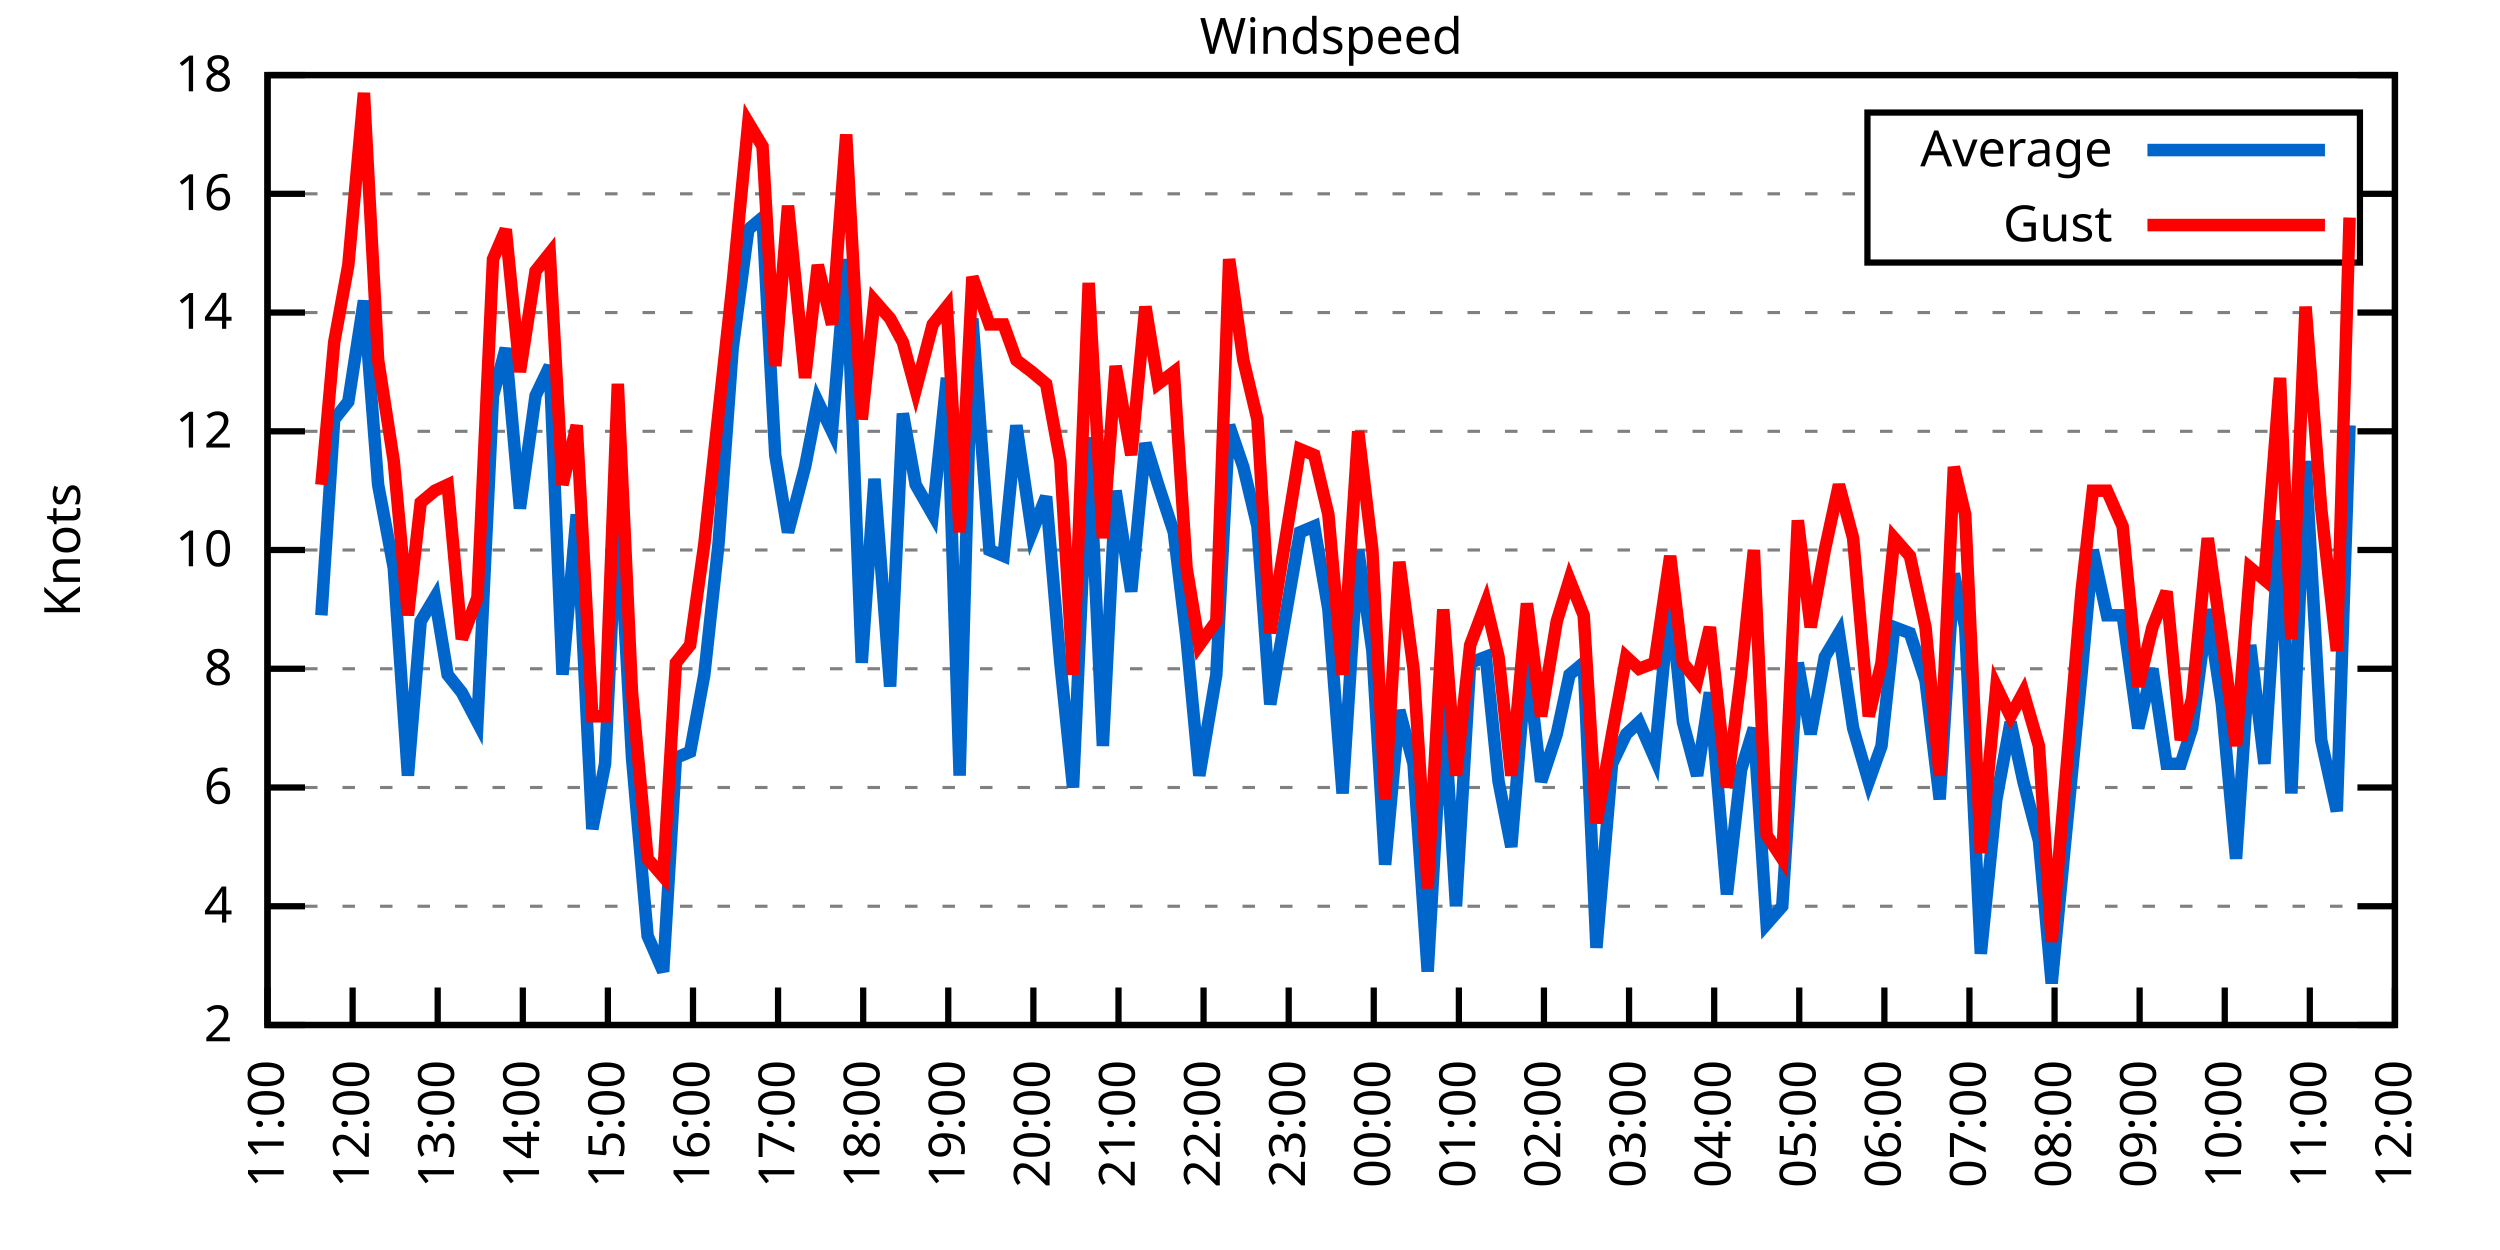
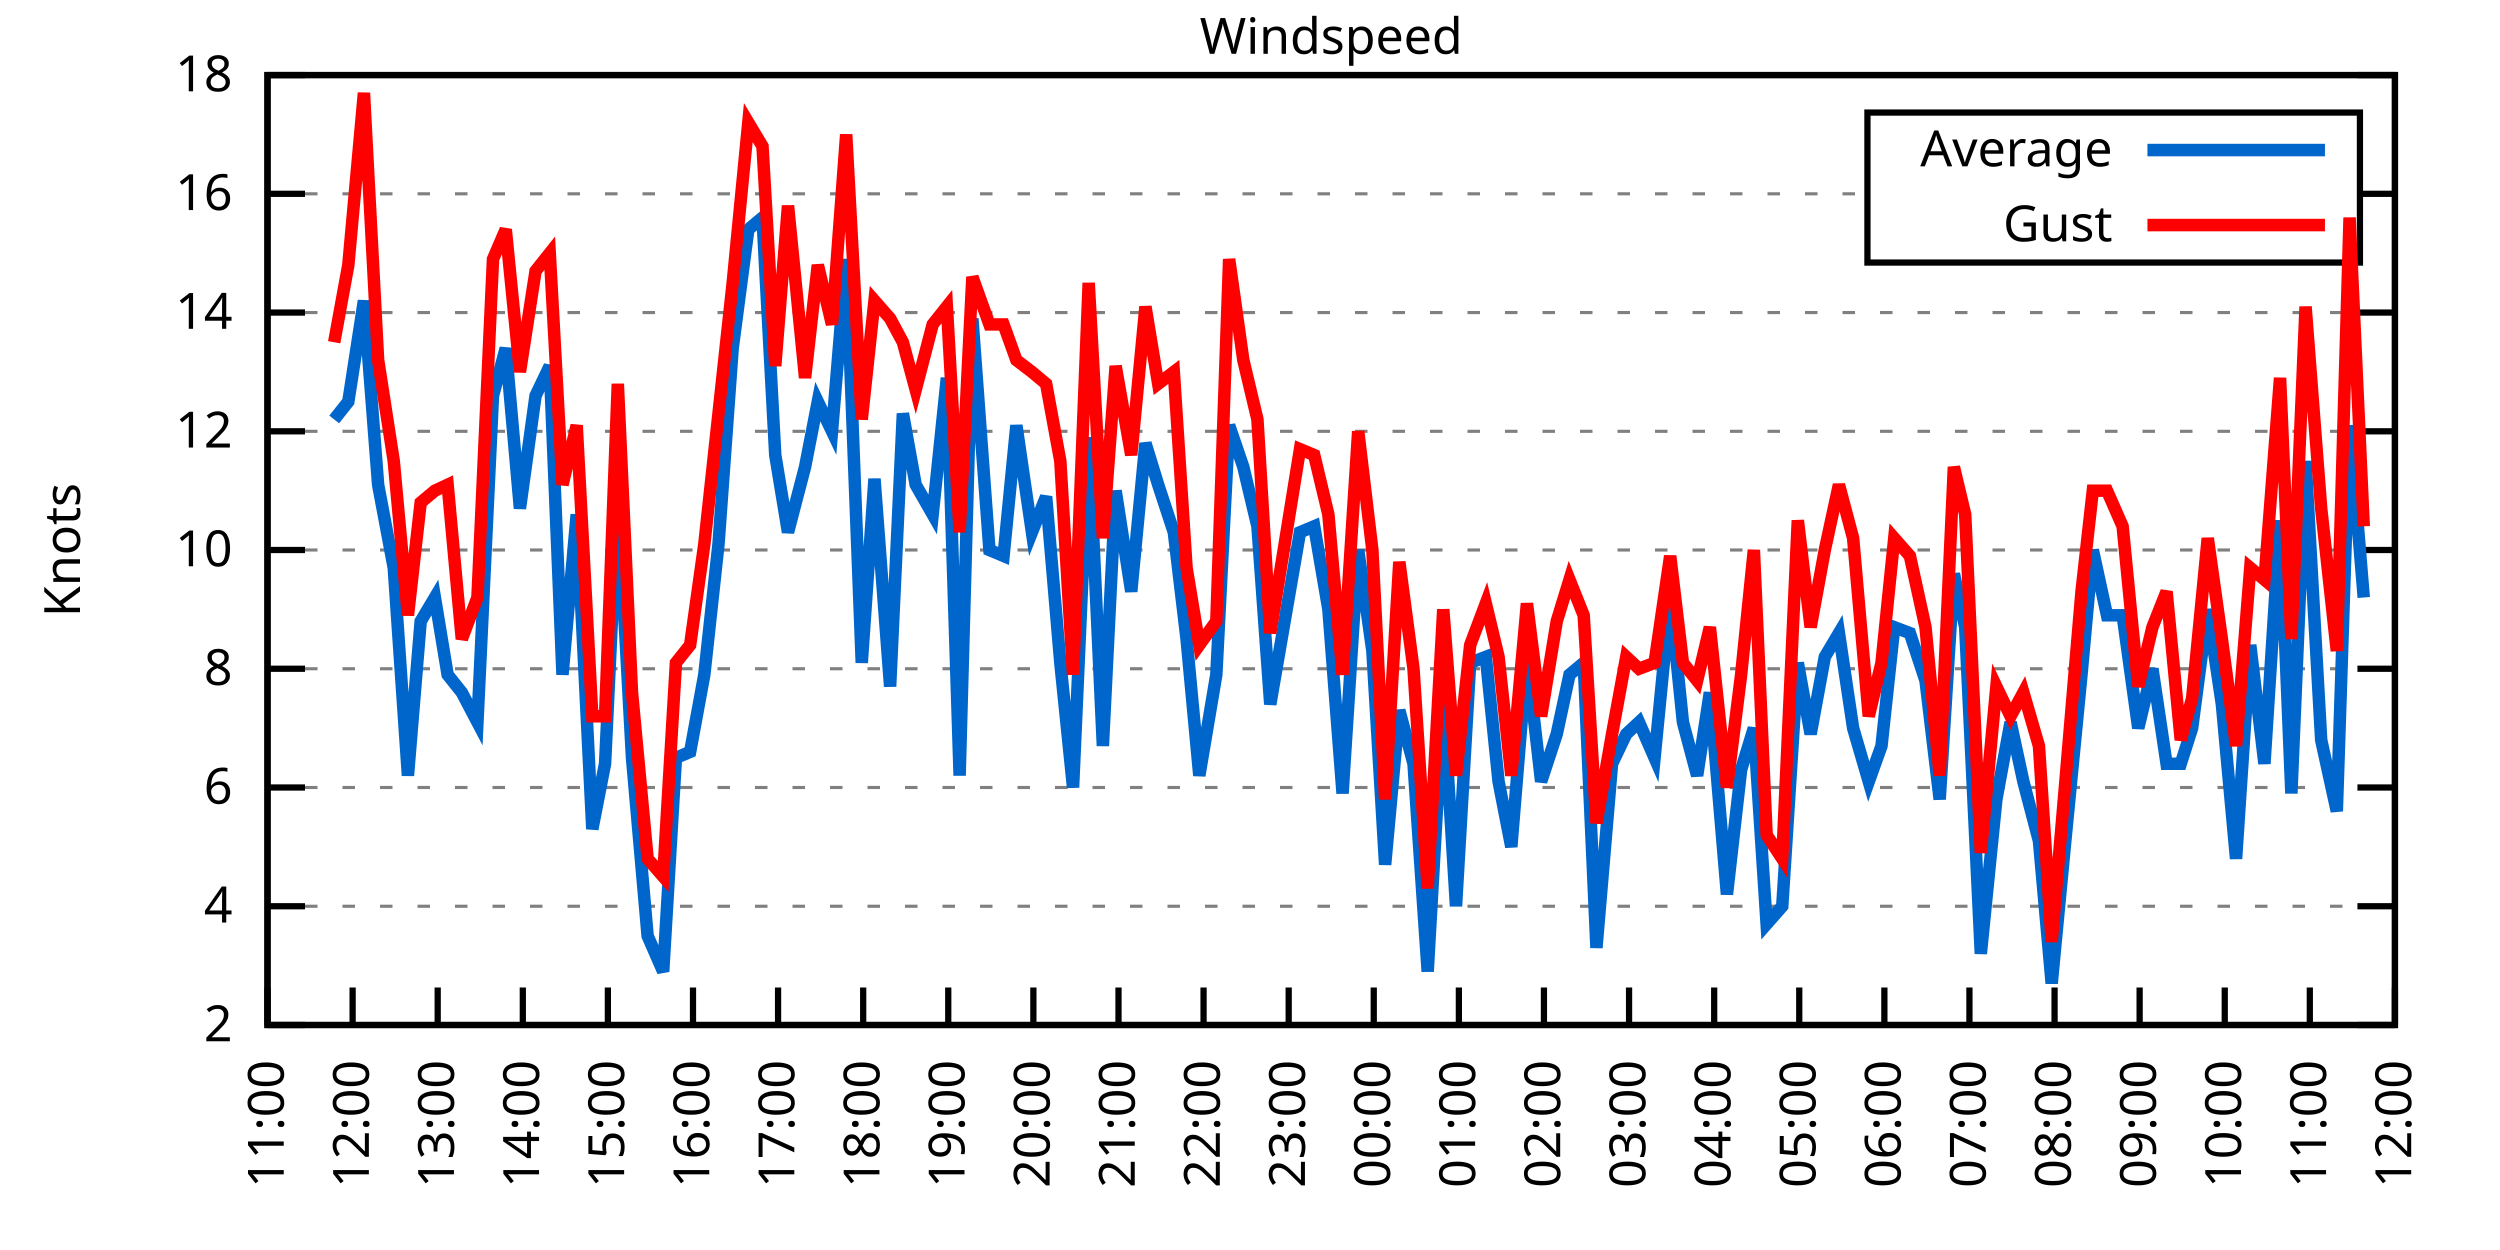
<svg xmlns="http://www.w3.org/2000/svg" xmlns:xlink="http://www.w3.org/1999/xlink" width="400" height="200" viewBox="0 0 400 200">
  <g id="gnuplot_canvas">
    <rect x="0" y="0" width="400" height="200" fill="none" />
    <defs>
      <circle id="gpDot" r="0.5" stroke-width="0.5" stroke="currentColor" />
      <path id="gpPt0" stroke-width="0.333" stroke="currentColor" d="M-1,0 h2 M0,-1 v2" />
      <path id="gpPt1" stroke-width="0.333" stroke="currentColor" d="M-1,-1 L1,1 M1,-1 L-1,1" />
      <path id="gpPt2" stroke-width="0.333" stroke="currentColor" d="M-1,0 L1,0 M0,-1 L0,1 M-1,-1 L1,1 M-1,1 L1,-1" />
      <rect id="gpPt3" stroke-width="0.333" stroke="currentColor" x="-1" y="-1" width="2" height="2" />
      <rect id="gpPt4" stroke-width="0.333" stroke="currentColor" fill="currentColor" x="-1" y="-1" width="2" height="2" />
      <circle id="gpPt5" stroke-width="0.333" stroke="currentColor" cx="0" cy="0" r="1" />
      <use xlink:href="#gpPt5" id="gpPt6" fill="currentColor" stroke="none" />
      <path id="gpPt7" stroke-width="0.333" stroke="currentColor" d="M0,-1.33 L-1.33,0.67 L1.33,0.67 z" />
      <use xlink:href="#gpPt7" id="gpPt8" fill="currentColor" stroke="none" />
      <use xlink:href="#gpPt7" id="gpPt9" stroke="currentColor" transform="rotate(180)" />
      <use xlink:href="#gpPt9" id="gpPt10" fill="currentColor" stroke="none" />
      <use xlink:href="#gpPt3" id="gpPt11" stroke="currentColor" transform="rotate(45)" />
      <use xlink:href="#gpPt11" id="gpPt12" fill="currentColor" stroke="none" />
      <path id="gpPt13" stroke-width="0.333" stroke="currentColor" d="M0,1.330 L1.265,0.411 L0.782,-1.067 L-0.782,-1.076 L-1.265,0.411 z" />
      <use xlink:href="#gpPt13" id="gpPt14" fill="currentColor" stroke="none" />
      <filter id="textbox" filterUnits="objectBoundingBox" x="0" y="0" height="1" width="1">
        <feFlood flood-color="white" flood-opacity="1" result="bgnd" />
        <feComposite in="SourceGraphic" in2="bgnd" operator="atop" />
      </filter>
      <filter id="greybox" filterUnits="objectBoundingBox" x="0" y="0" height="1" width="1">
        <feFlood flood-color="lightgrey" flood-opacity="1" result="grey" />
        <feComposite in="SourceGraphic" in2="grey" operator="atop" />
      </filter>
    </defs>
    <g fill="none" color="white" stroke="currentColor" stroke-width="1.00" stroke-linecap="butt" stroke-linejoin="miter">
</g>
    <g fill="none" color="black" stroke="currentColor" stroke-width="1.00" stroke-linecap="butt" stroke-linejoin="miter">
      <g stroke="none" shape-rendering="crispEdges">
        <polygon fill="rgb(255, 255, 255)" points="42.80,164.00 383.18,164.00 383.18,12.02 42.80,12.02 " />
      </g>
    </g>
    <g fill="none" color="black" stroke="currentColor" stroke-width="1.00" stroke-linecap="butt" stroke-linejoin="miter">
</g>
    <g fill="none" color="black" stroke="black" stroke-width="0.50" stroke-linecap="butt" stroke-linejoin="miter">
</g>
    <g fill="none" color="gray" stroke="currentColor" stroke-width="0.50" stroke-linecap="butt" stroke-linejoin="miter">
      <path stroke="gray" stroke-dasharray="2,4" class="gridline" d="M42.80,164.00 L383.19,164.00  " />
    </g>
    <g fill="none" color="gray" stroke="gray" stroke-width="1.00" stroke-linecap="butt" stroke-linejoin="miter">
</g>
    <g fill="none" color="black" stroke="currentColor" stroke-width="1.00" stroke-linecap="butt" stroke-linejoin="miter">
      <path stroke="black" d="M42.80,164.00 L48.80,164.00 M383.19,164.00 L377.19,164.00  " />
      <g transform="translate(37.20,166.60)" stroke="none" fill="black" font-family="Sans" font-size="8.00" text-anchor="end">
        <text>
          <tspan font-family="Sans"> 2</tspan>
        </text>
      </g>
    </g>
    <g fill="none" color="black" stroke="currentColor" stroke-width="1.00" stroke-linecap="butt" stroke-linejoin="miter">
</g>
    <g fill="none" color="black" stroke="black" stroke-width="0.50" stroke-linecap="butt" stroke-linejoin="miter">
</g>
    <g fill="none" color="gray" stroke="currentColor" stroke-width="0.50" stroke-linecap="butt" stroke-linejoin="miter">
      <path stroke="gray" stroke-dasharray="2,4" class="gridline" d="M42.80,145.00 L383.19,145.00  " />
    </g>
    <g fill="none" color="gray" stroke="gray" stroke-width="1.00" stroke-linecap="butt" stroke-linejoin="miter">
</g>
    <g fill="none" color="black" stroke="currentColor" stroke-width="1.00" stroke-linecap="butt" stroke-linejoin="miter">
      <path stroke="black" d="M42.80,145.00 L48.80,145.00 M383.19,145.00 L377.19,145.00  " />
      <g transform="translate(37.20,147.60)" stroke="none" fill="black" font-family="Sans" font-size="8.00" text-anchor="end">
        <text>
          <tspan font-family="Sans"> 4</tspan>
        </text>
      </g>
    </g>
    <g fill="none" color="black" stroke="currentColor" stroke-width="1.00" stroke-linecap="butt" stroke-linejoin="miter">
</g>
    <g fill="none" color="black" stroke="black" stroke-width="0.50" stroke-linecap="butt" stroke-linejoin="miter">
</g>
    <g fill="none" color="gray" stroke="currentColor" stroke-width="0.50" stroke-linecap="butt" stroke-linejoin="miter">
      <path stroke="gray" stroke-dasharray="2,4" class="gridline" d="M42.80,126.00 L383.19,126.00  " />
    </g>
    <g fill="none" color="gray" stroke="gray" stroke-width="1.00" stroke-linecap="butt" stroke-linejoin="miter">
</g>
    <g fill="none" color="black" stroke="currentColor" stroke-width="1.00" stroke-linecap="butt" stroke-linejoin="miter">
      <path stroke="black" d="M42.80,126.00 L48.80,126.00 M383.19,126.00 L377.19,126.00  " />
      <g transform="translate(37.20,128.60)" stroke="none" fill="black" font-family="Sans" font-size="8.00" text-anchor="end">
        <text>
          <tspan font-family="Sans"> 6</tspan>
        </text>
      </g>
    </g>
    <g fill="none" color="black" stroke="currentColor" stroke-width="1.00" stroke-linecap="butt" stroke-linejoin="miter">
</g>
    <g fill="none" color="black" stroke="black" stroke-width="0.50" stroke-linecap="butt" stroke-linejoin="miter">
</g>
    <g fill="none" color="gray" stroke="currentColor" stroke-width="0.50" stroke-linecap="butt" stroke-linejoin="miter">
      <path stroke="gray" stroke-dasharray="2,4" class="gridline" d="M42.80,107.00 L383.19,107.00  " />
    </g>
    <g fill="none" color="gray" stroke="gray" stroke-width="1.00" stroke-linecap="butt" stroke-linejoin="miter">
</g>
    <g fill="none" color="black" stroke="currentColor" stroke-width="1.00" stroke-linecap="butt" stroke-linejoin="miter">
      <path stroke="black" d="M42.80,107.00 L48.80,107.00 M383.19,107.00 L377.19,107.00  " />
      <g transform="translate(37.20,109.60)" stroke="none" fill="black" font-family="Sans" font-size="8.00" text-anchor="end">
        <text>
          <tspan font-family="Sans"> 8</tspan>
        </text>
      </g>
    </g>
    <g fill="none" color="black" stroke="currentColor" stroke-width="1.00" stroke-linecap="butt" stroke-linejoin="miter">
</g>
    <g fill="none" color="black" stroke="black" stroke-width="0.50" stroke-linecap="butt" stroke-linejoin="miter">
</g>
    <g fill="none" color="gray" stroke="currentColor" stroke-width="0.50" stroke-linecap="butt" stroke-linejoin="miter">
      <path stroke="gray" stroke-dasharray="2,4" class="gridline" d="M42.80,88.00 L383.19,88.00  " />
    </g>
    <g fill="none" color="gray" stroke="gray" stroke-width="1.00" stroke-linecap="butt" stroke-linejoin="miter">
</g>
    <g fill="none" color="black" stroke="currentColor" stroke-width="1.00" stroke-linecap="butt" stroke-linejoin="miter">
      <path stroke="black" d="M42.80,88.00 L48.80,88.00 M383.19,88.00 L377.19,88.00  " />
      <g transform="translate(37.20,90.60)" stroke="none" fill="black" font-family="Sans" font-size="8.00" text-anchor="end">
        <text>
          <tspan font-family="Sans"> 10</tspan>
        </text>
      </g>
    </g>
    <g fill="none" color="black" stroke="currentColor" stroke-width="1.00" stroke-linecap="butt" stroke-linejoin="miter">
</g>
    <g fill="none" color="black" stroke="black" stroke-width="0.50" stroke-linecap="butt" stroke-linejoin="miter">
</g>
    <g fill="none" color="gray" stroke="currentColor" stroke-width="0.50" stroke-linecap="butt" stroke-linejoin="miter">
      <path stroke="gray" stroke-dasharray="2,4" class="gridline" d="M42.80,69.01 L383.19,69.01  " />
    </g>
    <g fill="none" color="gray" stroke="gray" stroke-width="1.00" stroke-linecap="butt" stroke-linejoin="miter">
</g>
    <g fill="none" color="black" stroke="currentColor" stroke-width="1.00" stroke-linecap="butt" stroke-linejoin="miter">
      <path stroke="black" d="M42.80,69.01 L48.80,69.01 M383.19,69.01 L377.19,69.01  " />
      <g transform="translate(37.20,71.61)" stroke="none" fill="black" font-family="Sans" font-size="8.00" text-anchor="end">
        <text>
          <tspan font-family="Sans"> 12</tspan>
        </text>
      </g>
    </g>
    <g fill="none" color="black" stroke="currentColor" stroke-width="1.00" stroke-linecap="butt" stroke-linejoin="miter">
</g>
    <g fill="none" color="black" stroke="black" stroke-width="0.50" stroke-linecap="butt" stroke-linejoin="miter">
</g>
    <g fill="none" color="gray" stroke="currentColor" stroke-width="0.50" stroke-linecap="butt" stroke-linejoin="miter">
      <path stroke="gray" stroke-dasharray="2,4" class="gridline" d="M42.80,50.01 L383.19,50.01  " />
    </g>
    <g fill="none" color="gray" stroke="gray" stroke-width="1.00" stroke-linecap="butt" stroke-linejoin="miter">
</g>
    <g fill="none" color="black" stroke="currentColor" stroke-width="1.00" stroke-linecap="butt" stroke-linejoin="miter">
      <path stroke="black" d="M42.80,50.01 L48.80,50.01 M383.19,50.01 L377.19,50.01  " />
      <g transform="translate(37.20,52.61)" stroke="none" fill="black" font-family="Sans" font-size="8.00" text-anchor="end">
        <text>
          <tspan font-family="Sans"> 14</tspan>
        </text>
      </g>
    </g>
    <g fill="none" color="black" stroke="currentColor" stroke-width="1.00" stroke-linecap="butt" stroke-linejoin="miter">
</g>
    <g fill="none" color="black" stroke="black" stroke-width="0.50" stroke-linecap="butt" stroke-linejoin="miter">
</g>
    <g fill="none" color="gray" stroke="currentColor" stroke-width="0.50" stroke-linecap="butt" stroke-linejoin="miter">
      <path stroke="gray" stroke-dasharray="2,4" class="gridline" d="M42.80,31.01 L298.79,31.01 M377.59,31.01 L383.19,31.01  " />
    </g>
    <g fill="none" color="gray" stroke="gray" stroke-width="1.00" stroke-linecap="butt" stroke-linejoin="miter">
</g>
    <g fill="none" color="black" stroke="currentColor" stroke-width="1.00" stroke-linecap="butt" stroke-linejoin="miter">
      <path stroke="black" d="M42.80,31.01 L48.80,31.01 M383.19,31.01 L377.19,31.01  " />
      <g transform="translate(37.20,33.61)" stroke="none" fill="black" font-family="Sans" font-size="8.00" text-anchor="end">
        <text>
          <tspan font-family="Sans"> 16</tspan>
        </text>
      </g>
    </g>
    <g fill="none" color="black" stroke="currentColor" stroke-width="1.00" stroke-linecap="butt" stroke-linejoin="miter">
</g>
    <g fill="none" color="black" stroke="black" stroke-width="0.50" stroke-linecap="butt" stroke-linejoin="miter">
</g>
    <g fill="none" color="gray" stroke="currentColor" stroke-width="0.50" stroke-linecap="butt" stroke-linejoin="miter">
      <path stroke="gray" stroke-dasharray="2,4" class="gridline" d="M42.80,12.01 L383.19,12.01  " />
    </g>
    <g fill="none" color="gray" stroke="gray" stroke-width="1.00" stroke-linecap="butt" stroke-linejoin="miter">
</g>
    <g fill="none" color="black" stroke="currentColor" stroke-width="1.00" stroke-linecap="butt" stroke-linejoin="miter">
      <path stroke="black" d="M42.80,12.01 L48.80,12.01 M383.19,12.01 L377.19,12.01  " />
      <g transform="translate(37.20,14.61)" stroke="none" fill="black" font-family="Sans" font-size="8.00" text-anchor="end">
        <text>
          <tspan font-family="Sans"> 18</tspan>
        </text>
      </g>
    </g>
    <g fill="none" color="black" stroke="currentColor" stroke-width="1.00" stroke-linecap="butt" stroke-linejoin="miter">
      <path stroke="black" d="M42.80,164.00 L42.80,158.00  " />
      <g transform="translate(45.40,169.60) rotate(270.00)" stroke="none" fill="black" font-family="Sans" font-size="8.00" text-anchor="end">
        <text>
          <tspan font-family="Sans">11:00</tspan>
        </text>
      </g>
    </g>
    <g fill="none" color="black" stroke="currentColor" stroke-width="1.00" stroke-linecap="butt" stroke-linejoin="miter">
      <path stroke="black" d="M56.42,164.00 L56.42,158.00  " />
      <g transform="translate(59.02,169.60) rotate(270.00)" stroke="none" fill="black" font-family="Sans" font-size="8.00" text-anchor="end">
        <text>
          <tspan font-family="Sans">12:00</tspan>
        </text>
      </g>
    </g>
    <g fill="none" color="black" stroke="currentColor" stroke-width="1.00" stroke-linecap="butt" stroke-linejoin="miter">
      <path stroke="black" d="M70.03,164.00 L70.03,158.00  " />
      <g transform="translate(72.63,169.60) rotate(270.00)" stroke="none" fill="black" font-family="Sans" font-size="8.00" text-anchor="end">
        <text>
          <tspan font-family="Sans">13:00</tspan>
        </text>
      </g>
    </g>
    <g fill="none" color="black" stroke="currentColor" stroke-width="1.00" stroke-linecap="butt" stroke-linejoin="miter">
      <path stroke="black" d="M83.65,164.00 L83.65,158.00  " />
      <g transform="translate(86.25,169.60) rotate(270.00)" stroke="none" fill="black" font-family="Sans" font-size="8.00" text-anchor="end">
        <text>
          <tspan font-family="Sans">14:00</tspan>
        </text>
      </g>
    </g>
    <g fill="none" color="black" stroke="currentColor" stroke-width="1.00" stroke-linecap="butt" stroke-linejoin="miter">
      <path stroke="black" d="M97.26,164.00 L97.26,158.00  " />
      <g transform="translate(99.86,169.60) rotate(270.00)" stroke="none" fill="black" font-family="Sans" font-size="8.00" text-anchor="end">
        <text>
          <tspan font-family="Sans">15:00</tspan>
        </text>
      </g>
    </g>
    <g fill="none" color="black" stroke="currentColor" stroke-width="1.00" stroke-linecap="butt" stroke-linejoin="miter">
      <path stroke="black" d="M110.88,164.00 L110.88,158.00  " />
      <g transform="translate(113.48,169.60) rotate(270.00)" stroke="none" fill="black" font-family="Sans" font-size="8.00" text-anchor="end">
        <text>
          <tspan font-family="Sans">16:00</tspan>
        </text>
      </g>
    </g>
    <g fill="none" color="black" stroke="currentColor" stroke-width="1.00" stroke-linecap="butt" stroke-linejoin="miter">
      <path stroke="black" d="M124.49,164.00 L124.49,158.00  " />
      <g transform="translate(127.09,169.60) rotate(270.00)" stroke="none" fill="black" font-family="Sans" font-size="8.00" text-anchor="end">
        <text>
          <tspan font-family="Sans">17:00</tspan>
        </text>
      </g>
    </g>
    <g fill="none" color="black" stroke="currentColor" stroke-width="1.00" stroke-linecap="butt" stroke-linejoin="miter">
      <path stroke="black" d="M138.11,164.00 L138.11,158.00  " />
      <g transform="translate(140.71,169.60) rotate(270.00)" stroke="none" fill="black" font-family="Sans" font-size="8.00" text-anchor="end">
        <text>
          <tspan font-family="Sans">18:00</tspan>
        </text>
      </g>
    </g>
    <g fill="none" color="black" stroke="currentColor" stroke-width="1.00" stroke-linecap="butt" stroke-linejoin="miter">
      <path stroke="black" d="M151.72,164.00 L151.72,158.00  " />
      <g transform="translate(154.32,169.60) rotate(270.00)" stroke="none" fill="black" font-family="Sans" font-size="8.00" text-anchor="end">
        <text>
          <tspan font-family="Sans">19:00</tspan>
        </text>
      </g>
    </g>
    <g fill="none" color="black" stroke="currentColor" stroke-width="1.00" stroke-linecap="butt" stroke-linejoin="miter">
      <path stroke="black" d="M165.34,164.00 L165.34,158.00  " />
      <g transform="translate(167.94,169.60) rotate(270.00)" stroke="none" fill="black" font-family="Sans" font-size="8.00" text-anchor="end">
        <text>
          <tspan font-family="Sans">20:00</tspan>
        </text>
      </g>
    </g>
    <g fill="none" color="black" stroke="currentColor" stroke-width="1.00" stroke-linecap="butt" stroke-linejoin="miter">
      <path stroke="black" d="M178.96,164.00 L178.96,158.00  " />
      <g transform="translate(181.56,169.60) rotate(270.00)" stroke="none" fill="black" font-family="Sans" font-size="8.00" text-anchor="end">
        <text>
          <tspan font-family="Sans">21:00</tspan>
        </text>
      </g>
    </g>
    <g fill="none" color="black" stroke="currentColor" stroke-width="1.00" stroke-linecap="butt" stroke-linejoin="miter">
      <path stroke="black" d="M192.57,164.00 L192.57,158.00  " />
      <g transform="translate(195.17,169.60) rotate(270.00)" stroke="none" fill="black" font-family="Sans" font-size="8.00" text-anchor="end">
        <text>
          <tspan font-family="Sans">22:00</tspan>
        </text>
      </g>
    </g>
    <g fill="none" color="black" stroke="currentColor" stroke-width="1.00" stroke-linecap="butt" stroke-linejoin="miter">
      <path stroke="black" d="M206.19,164.00 L206.19,158.00  " />
      <g transform="translate(208.79,169.60) rotate(270.00)" stroke="none" fill="black" font-family="Sans" font-size="8.00" text-anchor="end">
        <text>
          <tspan font-family="Sans">23:00</tspan>
        </text>
      </g>
    </g>
    <g fill="none" color="black" stroke="currentColor" stroke-width="1.00" stroke-linecap="butt" stroke-linejoin="miter">
      <path stroke="black" d="M219.80,164.00 L219.80,158.00  " />
      <g transform="translate(222.40,169.60) rotate(270.00)" stroke="none" fill="black" font-family="Sans" font-size="8.00" text-anchor="end">
        <text>
          <tspan font-family="Sans">00:00</tspan>
        </text>
      </g>
    </g>
    <g fill="none" color="black" stroke="currentColor" stroke-width="1.00" stroke-linecap="butt" stroke-linejoin="miter">
      <path stroke="black" d="M233.42,164.00 L233.42,158.00  " />
      <g transform="translate(236.02,169.60) rotate(270.00)" stroke="none" fill="black" font-family="Sans" font-size="8.00" text-anchor="end">
        <text>
          <tspan font-family="Sans">01:00</tspan>
        </text>
      </g>
    </g>
    <g fill="none" color="black" stroke="currentColor" stroke-width="1.00" stroke-linecap="butt" stroke-linejoin="miter">
      <path stroke="black" d="M247.03,164.00 L247.03,158.00  " />
      <g transform="translate(249.63,169.60) rotate(270.00)" stroke="none" fill="black" font-family="Sans" font-size="8.00" text-anchor="end">
        <text>
          <tspan font-family="Sans">02:00</tspan>
        </text>
      </g>
    </g>
    <g fill="none" color="black" stroke="currentColor" stroke-width="1.00" stroke-linecap="butt" stroke-linejoin="miter">
      <path stroke="black" d="M260.65,164.00 L260.65,158.00  " />
      <g transform="translate(263.25,169.60) rotate(270.00)" stroke="none" fill="black" font-family="Sans" font-size="8.00" text-anchor="end">
        <text>
          <tspan font-family="Sans">03:00</tspan>
        </text>
      </g>
    </g>
    <g fill="none" color="black" stroke="currentColor" stroke-width="1.00" stroke-linecap="butt" stroke-linejoin="miter">
      <path stroke="black" d="M274.27,164.00 L274.27,158.00  " />
      <g transform="translate(276.87,169.60) rotate(270.00)" stroke="none" fill="black" font-family="Sans" font-size="8.00" text-anchor="end">
        <text>
          <tspan font-family="Sans">04:00</tspan>
        </text>
      </g>
    </g>
    <g fill="none" color="black" stroke="currentColor" stroke-width="1.00" stroke-linecap="butt" stroke-linejoin="miter">
      <path stroke="black" d="M287.88,164.00 L287.88,158.00  " />
      <g transform="translate(290.48,169.60) rotate(270.00)" stroke="none" fill="black" font-family="Sans" font-size="8.00" text-anchor="end">
        <text>
          <tspan font-family="Sans">05:00</tspan>
        </text>
      </g>
    </g>
    <g fill="none" color="black" stroke="currentColor" stroke-width="1.00" stroke-linecap="butt" stroke-linejoin="miter">
      <path stroke="black" d="M301.50,164.00 L301.50,158.00  " />
      <g transform="translate(304.10,169.60) rotate(270.00)" stroke="none" fill="black" font-family="Sans" font-size="8.00" text-anchor="end">
        <text>
          <tspan font-family="Sans">06:00</tspan>
        </text>
      </g>
    </g>
    <g fill="none" color="black" stroke="currentColor" stroke-width="1.00" stroke-linecap="butt" stroke-linejoin="miter">
      <path stroke="black" d="M315.11,164.00 L315.11,158.00  " />
      <g transform="translate(317.71,169.60) rotate(270.00)" stroke="none" fill="black" font-family="Sans" font-size="8.00" text-anchor="end">
        <text>
          <tspan font-family="Sans">07:00</tspan>
        </text>
      </g>
    </g>
    <g fill="none" color="black" stroke="currentColor" stroke-width="1.00" stroke-linecap="butt" stroke-linejoin="miter">
      <path stroke="black" d="M328.73,164.00 L328.73,158.00  " />
      <g transform="translate(331.33,169.60) rotate(270.00)" stroke="none" fill="black" font-family="Sans" font-size="8.00" text-anchor="end">
        <text>
          <tspan font-family="Sans">08:00</tspan>
        </text>
      </g>
    </g>
    <g fill="none" color="black" stroke="currentColor" stroke-width="1.00" stroke-linecap="butt" stroke-linejoin="miter">
      <path stroke="black" d="M342.34,164.00 L342.34,158.00  " />
      <g transform="translate(344.94,169.60) rotate(270.00)" stroke="none" fill="black" font-family="Sans" font-size="8.00" text-anchor="end">
        <text>
          <tspan font-family="Sans">09:00</tspan>
        </text>
      </g>
    </g>
    <g fill="none" color="black" stroke="currentColor" stroke-width="1.00" stroke-linecap="butt" stroke-linejoin="miter">
      <path stroke="black" d="M355.96,164.00 L355.96,158.00  " />
      <g transform="translate(358.56,169.60) rotate(270.00)" stroke="none" fill="black" font-family="Sans" font-size="8.00" text-anchor="end">
        <text>
          <tspan font-family="Sans">10:00</tspan>
        </text>
      </g>
    </g>
    <g fill="none" color="black" stroke="currentColor" stroke-width="1.00" stroke-linecap="butt" stroke-linejoin="miter">
      <path stroke="black" d="M369.57,164.00 L369.57,158.00  " />
      <g transform="translate(372.17,169.60) rotate(270.00)" stroke="none" fill="black" font-family="Sans" font-size="8.00" text-anchor="end">
        <text>
          <tspan font-family="Sans">11:00</tspan>
        </text>
      </g>
    </g>
    <g fill="none" color="black" stroke="currentColor" stroke-width="1.00" stroke-linecap="butt" stroke-linejoin="miter">
      <path stroke="black" d="M383.19,164.00 L383.19,158.00  " />
      <g transform="translate(385.79,169.60) rotate(270.00)" stroke="none" fill="black" font-family="Sans" font-size="8.00" text-anchor="end">
        <text>
          <tspan font-family="Sans">12:00</tspan>
        </text>
      </g>
    </g>
    <g fill="none" color="black" stroke="currentColor" stroke-width="1.00" stroke-linecap="butt" stroke-linejoin="miter">
</g>
    <g fill="none" color="black" stroke="currentColor" stroke-width="1.00" stroke-linecap="butt" stroke-linejoin="miter">
      <path stroke="black" d="M42.80,12.01 L42.80,164.00 L383.19,164.00 L383.19,12.01 L42.80,12.01 Z  " />
    </g>
    <g fill="none" color="black" stroke="currentColor" stroke-width="1.00" stroke-linecap="butt" stroke-linejoin="miter">
</g>
    <g fill="none" color="black" stroke="currentColor" stroke-width="1.00" stroke-linecap="butt" stroke-linejoin="miter">
      <path stroke="black" d="M298.79,42.01 L298.79,18.01 L377.59,18.01 L377.59,42.01 L298.79,42.01 Z  " />
    </g>
    <g id="Windspeed_plot_1">
      <g fill="none" color="white" stroke="black" stroke-width="2.00" stroke-linecap="butt" stroke-linejoin="miter">
</g>
      <g fill="none" color="black" stroke="currentColor" stroke-width="2.00" stroke-linecap="butt" stroke-linejoin="miter">
        <g transform="translate(337.99,26.61)" stroke="none" fill="black" font-family="Sans" font-size="8.00" text-anchor="end">
          <text>
            <tspan font-family="Sans">Average</tspan>
          </text>
        </g>
      </g>
      <g fill="none" color="black" stroke="currentColor" stroke-width="2.00" stroke-linecap="butt" stroke-linejoin="miter">
-         <path stroke="rgb(  0, 102, 204)" d="M343.59,24.01 L371.99,24.01 M51.42,98.45 L53.47,67.11 L55.73,64.26 L58.23,48.11 L60.50,77.56 L63.00,90.85   L65.27,124.10 L67.31,99.40 L69.58,95.60 L71.62,107.95 L73.89,110.80 L76.39,115.55 L78.88,63.31 L80.92,55.71   L83.19,81.36 L85.69,63.31 L87.96,58.56 L90.00,107.95 L92.27,82.31 L94.77,132.65 L96.81,122.20 L98.85,79.46   L101.12,121.25 L103.62,149.75 L106.11,155.45 L108.15,121.25 L110.42,120.30 L112.69,107.95 L114.96,87.06 L117.23,55.71   L119.73,36.71 L122.00,34.81 L124.04,72.81 L126.08,85.16 L128.81,74.71 L130.85,64.26 L133.12,69.01 L135.39,41.46   L137.88,106.05 L139.92,76.61 L142.42,109.85 L144.46,66.16 L146.51,77.56 L149.23,82.31 L151.50,60.46 L153.54,124.10   L155.58,50.96 L158.31,88.00 L160.57,88.95 L162.62,68.06 L165.11,85.16 L167.38,79.46 L169.65,106.05 L171.69,126.00   L174.19,69.96 L176.46,119.35 L178.50,78.51 L181.00,94.65 L183.27,70.91 L185.31,77.56 L187.81,85.16 L189.85,102.25   L191.89,124.10 L194.61,107.95 L196.66,68.06 L198.93,74.71 L201.19,84.21 L203.24,112.70 L208.00,85.16 L210.27,84.21   L212.54,97.50 L214.81,126.95 L217.31,88.00 L219.58,104.15 L221.62,138.35 L223.89,113.65 L226.16,122.20 L228.43,155.45   L230.92,111.75 L232.96,145.00 L235.23,106.05 L237.73,105.10 L239.77,125.05 L241.81,135.50 L244.31,105.10 L246.58,125.05   L249.08,117.45 L251.12,107.95 L253.39,106.05 L255.43,151.65 L257.93,122.20 L260.20,117.45 L262.24,115.55 L264.73,121.25   L267.23,95.60 L269.27,115.55 L271.54,124.10 L273.58,110.80 L276.31,143.10 L278.58,123.15 L280.62,116.50 L282.66,147.85   L285.16,145.00 L287.65,106.05 L289.70,117.45 L291.97,105.10 L294.23,101.30 L296.50,116.50 L299.00,125.05 L301.04,119.35   L303.08,100.35 L305.58,101.30 L308.08,108.90 L310.35,127.90 L312.62,91.80 L314.43,100.35 L316.93,152.60 L319.42,127.90   L321.69,115.55 L323.74,125.05 L326.23,134.55 L328.27,157.35 L330.54,133.60 L333.04,107.95 L334.85,88.00 L337.12,98.45   L339.62,98.45 L342.12,116.50 L344.39,107.00 L346.65,122.20 L348.92,122.20 L350.74,116.50 L353.24,97.50 L355.50,112.70   L357.77,137.40 L360.04,103.20 L362.31,122.20 L364.81,83.26 L366.62,126.95 L368.89,73.76 L371.39,118.40 L373.89,129.80   L375.93,68.06  " />
+         <path stroke="rgb(  0, 102, 204)" d="M343.59,24.01 L371.99,24.01 M53.47,67.11 L55.73,64.26 L58.23,48.11 L60.50,77.56 L63.00,90.85 L65.27,124.10   L67.31,99.40 L69.58,95.60 L71.62,107.95 L73.89,110.80 L76.39,115.55 L78.88,63.31 L80.92,55.71 L83.19,81.36   L85.69,63.31 L87.96,58.56 L90.00,107.95 L92.27,82.31 L94.77,132.65 L96.81,122.20 L98.85,79.46 L101.12,121.25   L103.62,149.75 L106.11,155.45 L108.15,121.25 L110.42,120.30 L112.69,107.95 L114.96,87.06 L117.23,55.71 L119.73,36.71   L122.00,34.81 L124.04,72.81 L126.08,85.16 L128.81,74.71 L130.85,64.26 L133.12,69.01 L135.39,41.46 L137.88,106.05   L139.92,76.61 L142.42,109.85 L144.46,66.16 L146.51,77.56 L149.23,82.31 L151.50,60.46 L153.54,124.10 L155.58,50.96   L158.31,88.00 L160.57,88.95 L162.62,68.06 L165.11,85.16 L167.38,79.46 L169.65,106.05 L171.69,126.00 L174.19,69.96   L176.46,119.35 L178.50,78.51 L181.00,94.65 L183.27,70.91 L185.31,77.56 L187.81,85.16 L189.85,102.25 L191.89,124.10   L194.61,107.95 L196.66,68.06 L198.93,74.71 L201.19,84.21 L203.24,112.70 L208.00,85.16 L210.27,84.21 L212.54,97.50   L214.81,126.95 L217.31,88.00 L219.58,104.15 L221.62,138.35 L223.89,113.65 L226.16,122.20 L228.43,155.45 L230.92,111.75   L232.96,145.00 L235.23,106.05 L237.73,105.10 L239.77,125.05 L241.81,135.50 L244.31,105.10 L246.58,125.05 L249.08,117.45   L251.12,107.95 L253.39,106.05 L255.43,151.65 L257.93,122.20 L260.20,117.45 L262.24,115.55 L264.73,121.25 L267.23,95.60   L269.27,115.55 L271.54,124.10 L273.58,110.80 L276.31,143.10 L278.58,123.15 L280.62,116.50 L282.66,147.85 L285.16,145.00   L287.65,106.05 L289.70,117.45 L291.97,105.10 L294.23,101.30 L296.50,116.50 L299.00,125.05 L301.04,119.35 L303.08,100.35   L305.58,101.30 L308.08,108.90 L310.35,127.90 L312.62,91.80 L314.43,100.35 L316.93,152.60 L319.42,127.90 L321.69,115.55   L323.74,125.05 L326.23,134.55 L328.27,157.35 L330.54,133.60 L333.04,107.95 L334.85,88.00 L337.12,98.45 L339.62,98.45   L342.12,116.50 L344.39,107.00 L346.65,122.20 L348.92,122.20 L350.74,116.50 L353.24,97.50 L355.50,112.70 L357.77,137.40   L360.04,103.20 L362.31,122.20 L364.81,83.26 L366.62,126.95 L368.89,73.76 L371.39,118.40 L373.89,129.80 L375.93,68.06   L378.20,95.60  " />
      </g>
    </g>
    <g id="Windspeed_plot_2">
      <g fill="none" color="black" stroke="currentColor" stroke-width="2.00" stroke-linecap="butt" stroke-linejoin="miter">
        <g transform="translate(337.99,38.61)" stroke="none" fill="black" font-family="Sans" font-size="8.00" text-anchor="end">
          <text>
            <tspan font-family="Sans">Gust</tspan>
          </text>
        </g>
      </g>
      <g fill="none" color="black" stroke="currentColor" stroke-width="2.00" stroke-linecap="butt" stroke-linejoin="miter">
-         <path stroke="rgb(255,   0,   0)" d="M343.59,36.01 L371.99,36.01 M51.42,77.56 L53.47,54.76 L55.73,42.41 L58.23,14.86 L60.50,57.61 L63.00,73.76   L65.27,98.45 L67.31,80.41 L69.58,78.51 L71.62,77.56 L73.89,102.25 L76.39,95.60 L78.88,41.46 L80.92,36.71   L83.19,59.51 L85.69,43.36 L87.96,40.51 L90.00,77.56 L92.27,68.06 L94.77,114.60 L96.81,114.60 L98.85,61.41   L101.12,110.80 L103.62,137.40 L106.11,140.25 L108.15,106.05 L110.42,103.20 L112.69,87.06 L114.96,66.16 L117.23,45.26   L119.73,19.61 L122.00,23.41 L124.04,58.56 L126.08,32.91 L128.81,60.46 L130.85,42.41 L133.12,51.91 L135.39,21.51   L137.88,67.11 L139.92,48.11 L142.42,50.96 L144.46,54.76 L146.51,62.36 L149.23,51.91 L151.50,49.06 L153.54,85.16   L155.58,44.31 L158.31,51.91 L160.57,51.91 L162.62,57.61 L165.11,59.51 L167.38,61.41 L169.65,73.76 L171.69,107.95   L174.19,45.26 L176.46,86.11 L178.50,58.56 L181.00,72.81 L183.27,49.06 L185.31,61.41 L187.81,59.51 L189.85,90.85   L191.89,103.20 L194.61,99.40 L196.66,41.46 L198.93,57.61 L201.19,67.11 L203.24,101.30 L208.00,71.86 L210.27,72.81   L212.54,82.31 L214.81,107.95 L217.31,69.01 L219.58,88.00 L221.62,127.90 L223.89,89.90 L226.16,107.00 L228.43,142.15   L230.92,97.50 L232.96,124.10 L235.23,103.20 L237.73,96.55 L239.77,105.10 L241.81,124.10 L244.31,96.55 L246.58,114.60   L249.08,99.40 L251.12,92.75 L253.39,98.45 L255.43,131.70 L257.93,117.45 L260.20,105.10 L262.24,107.00 L264.73,106.05   L267.23,88.95 L269.27,106.05 L271.54,108.90 L273.58,100.35 L276.31,126.00 L278.58,107.95 L280.62,88.00 L282.66,133.60   L285.16,137.40 L287.65,83.26 L289.70,100.35 L291.97,88.00 L294.23,77.56 L296.50,86.11 L299.00,114.60 L301.04,106.05   L303.08,86.11 L305.58,88.95 L308.08,100.35 L310.35,124.10 L312.62,74.71 L314.43,82.31 L316.93,136.45 L319.42,109.85   L321.69,114.60 L323.74,110.80 L326.23,119.35 L328.27,150.70 L330.54,124.10 L333.04,94.65 L334.85,78.51 L337.12,78.51   L339.62,84.21 L342.12,109.85 L344.39,100.35 L346.65,94.65 L348.92,118.40 L350.74,111.75 L353.24,86.11 L355.50,102.25   L357.77,119.35 L360.04,90.85 L362.31,92.75 L364.81,60.46 L366.62,102.25 L368.89,49.06 L371.39,81.36 L373.89,104.15   L375.93,34.81  " />
+         <path stroke="rgb(255,   0,   0)" d="M343.59,36.01 L371.99,36.01 M53.47,54.76 L55.73,42.41 L58.23,14.86 L60.50,57.61 L63.00,73.76 L65.27,98.45   L67.31,80.41 L69.58,78.51 L71.62,77.56 L73.89,102.25 L76.39,95.60 L78.88,41.46 L80.92,36.71 L83.19,59.51   L85.69,43.36 L87.96,40.51 L90.00,77.56 L92.27,68.06 L94.77,114.60 L96.81,114.60 L98.85,61.41 L101.12,110.80   L103.62,137.40 L106.11,140.25 L108.15,106.05 L110.42,103.20 L112.69,87.06 L114.96,66.16 L117.23,45.26 L119.73,19.61   L122.00,23.41 L124.04,58.56 L126.08,32.91 L128.81,60.46 L130.85,42.41 L133.12,51.91 L135.39,21.51 L137.88,67.11   L139.92,48.11 L142.42,50.96 L144.46,54.76 L146.51,62.36 L149.23,51.91 L151.50,49.06 L153.54,85.16 L155.58,44.31   L158.31,51.91 L160.57,51.91 L162.62,57.61 L165.11,59.51 L167.38,61.41 L169.65,73.76 L171.69,107.95 L174.19,45.26   L176.46,86.11 L178.50,58.56 L181.00,72.81 L183.27,49.06 L185.31,61.41 L187.81,59.51 L189.85,90.85 L191.89,103.20   L194.61,99.40 L196.66,41.46 L198.93,57.61 L201.19,67.11 L203.24,101.30 L208.00,71.86 L210.27,72.81 L212.54,82.31   L214.81,107.95 L217.31,69.01 L219.58,88.00 L221.62,127.90 L223.89,89.90 L226.16,107.00 L228.43,142.15 L230.92,97.50   L232.96,124.10 L235.23,103.20 L237.73,96.55 L239.77,105.10 L241.81,124.10 L244.31,96.55 L246.58,114.60 L249.08,99.40   L251.12,92.75 L253.39,98.45 L255.43,131.70 L257.93,117.45 L260.20,105.10 L262.24,107.00 L264.73,106.05 L267.23,88.95   L269.27,106.05 L271.54,108.90 L273.58,100.35 L276.31,126.00 L278.58,107.95 L280.62,88.00 L282.66,133.60 L285.16,137.40   L287.65,83.26 L289.70,100.35 L291.97,88.00 L294.23,77.56 L296.50,86.11 L299.00,114.60 L301.04,106.05 L303.08,86.11   L305.58,88.95 L308.08,100.35 L310.35,124.10 L312.62,74.71 L314.43,82.31 L316.93,136.45 L319.42,109.85 L321.69,114.60   L323.74,110.80 L326.23,119.35 L328.27,150.70 L330.54,124.10 L333.04,94.65 L334.85,78.51 L337.12,78.51 L339.62,84.21   L342.12,109.85 L344.39,100.35 L346.65,94.65 L348.92,118.40 L350.74,111.75 L353.24,86.11 L355.50,102.25 L357.77,119.35   L360.04,90.85 L362.31,92.75 L364.81,60.46 L366.62,102.25 L368.89,49.06 L371.39,81.36 L373.89,104.15 L375.93,34.81   L378.20,84.21  " />
      </g>
    </g>
    <g fill="none" color="black" stroke="currentColor" stroke-width="2.00" stroke-linecap="butt" stroke-linejoin="miter">
</g>
    <g fill="none" color="black" stroke="black" stroke-width="1.00" stroke-linecap="butt" stroke-linejoin="miter">
</g>
    <g fill="none" color="black" stroke="currentColor" stroke-width="1.00" stroke-linecap="butt" stroke-linejoin="miter">
      <path stroke="black" d="M42.80,12.01 L42.80,164.00 L383.19,164.00 L383.19,12.01 L42.80,12.01 Z  " />
      <g transform="translate(12.80,88.01) rotate(270.00)" stroke="none" fill="black" font-family="Sans" font-size="8.00" text-anchor="middle">
        <text>
          <tspan font-family="Sans">Knots</tspan>
        </text>
      </g>
    </g>
    <g fill="none" color="black" stroke="currentColor" stroke-width="1.00" stroke-linecap="butt" stroke-linejoin="miter">
</g>
    <g fill="none" color="black" stroke="currentColor" stroke-width="1.00" stroke-linecap="butt" stroke-linejoin="miter">
      <g transform="translate(212.99,8.61)" stroke="none" fill="black" font-family="Sans" font-size="8.00" text-anchor="middle">
        <text>
          <tspan font-family="Sans">Windspeed</tspan>
        </text>
      </g>
    </g>
    <g fill="none" color="black" stroke="currentColor" stroke-width="1.00" stroke-linecap="butt" stroke-linejoin="miter">
</g>
  </g>
</svg>
